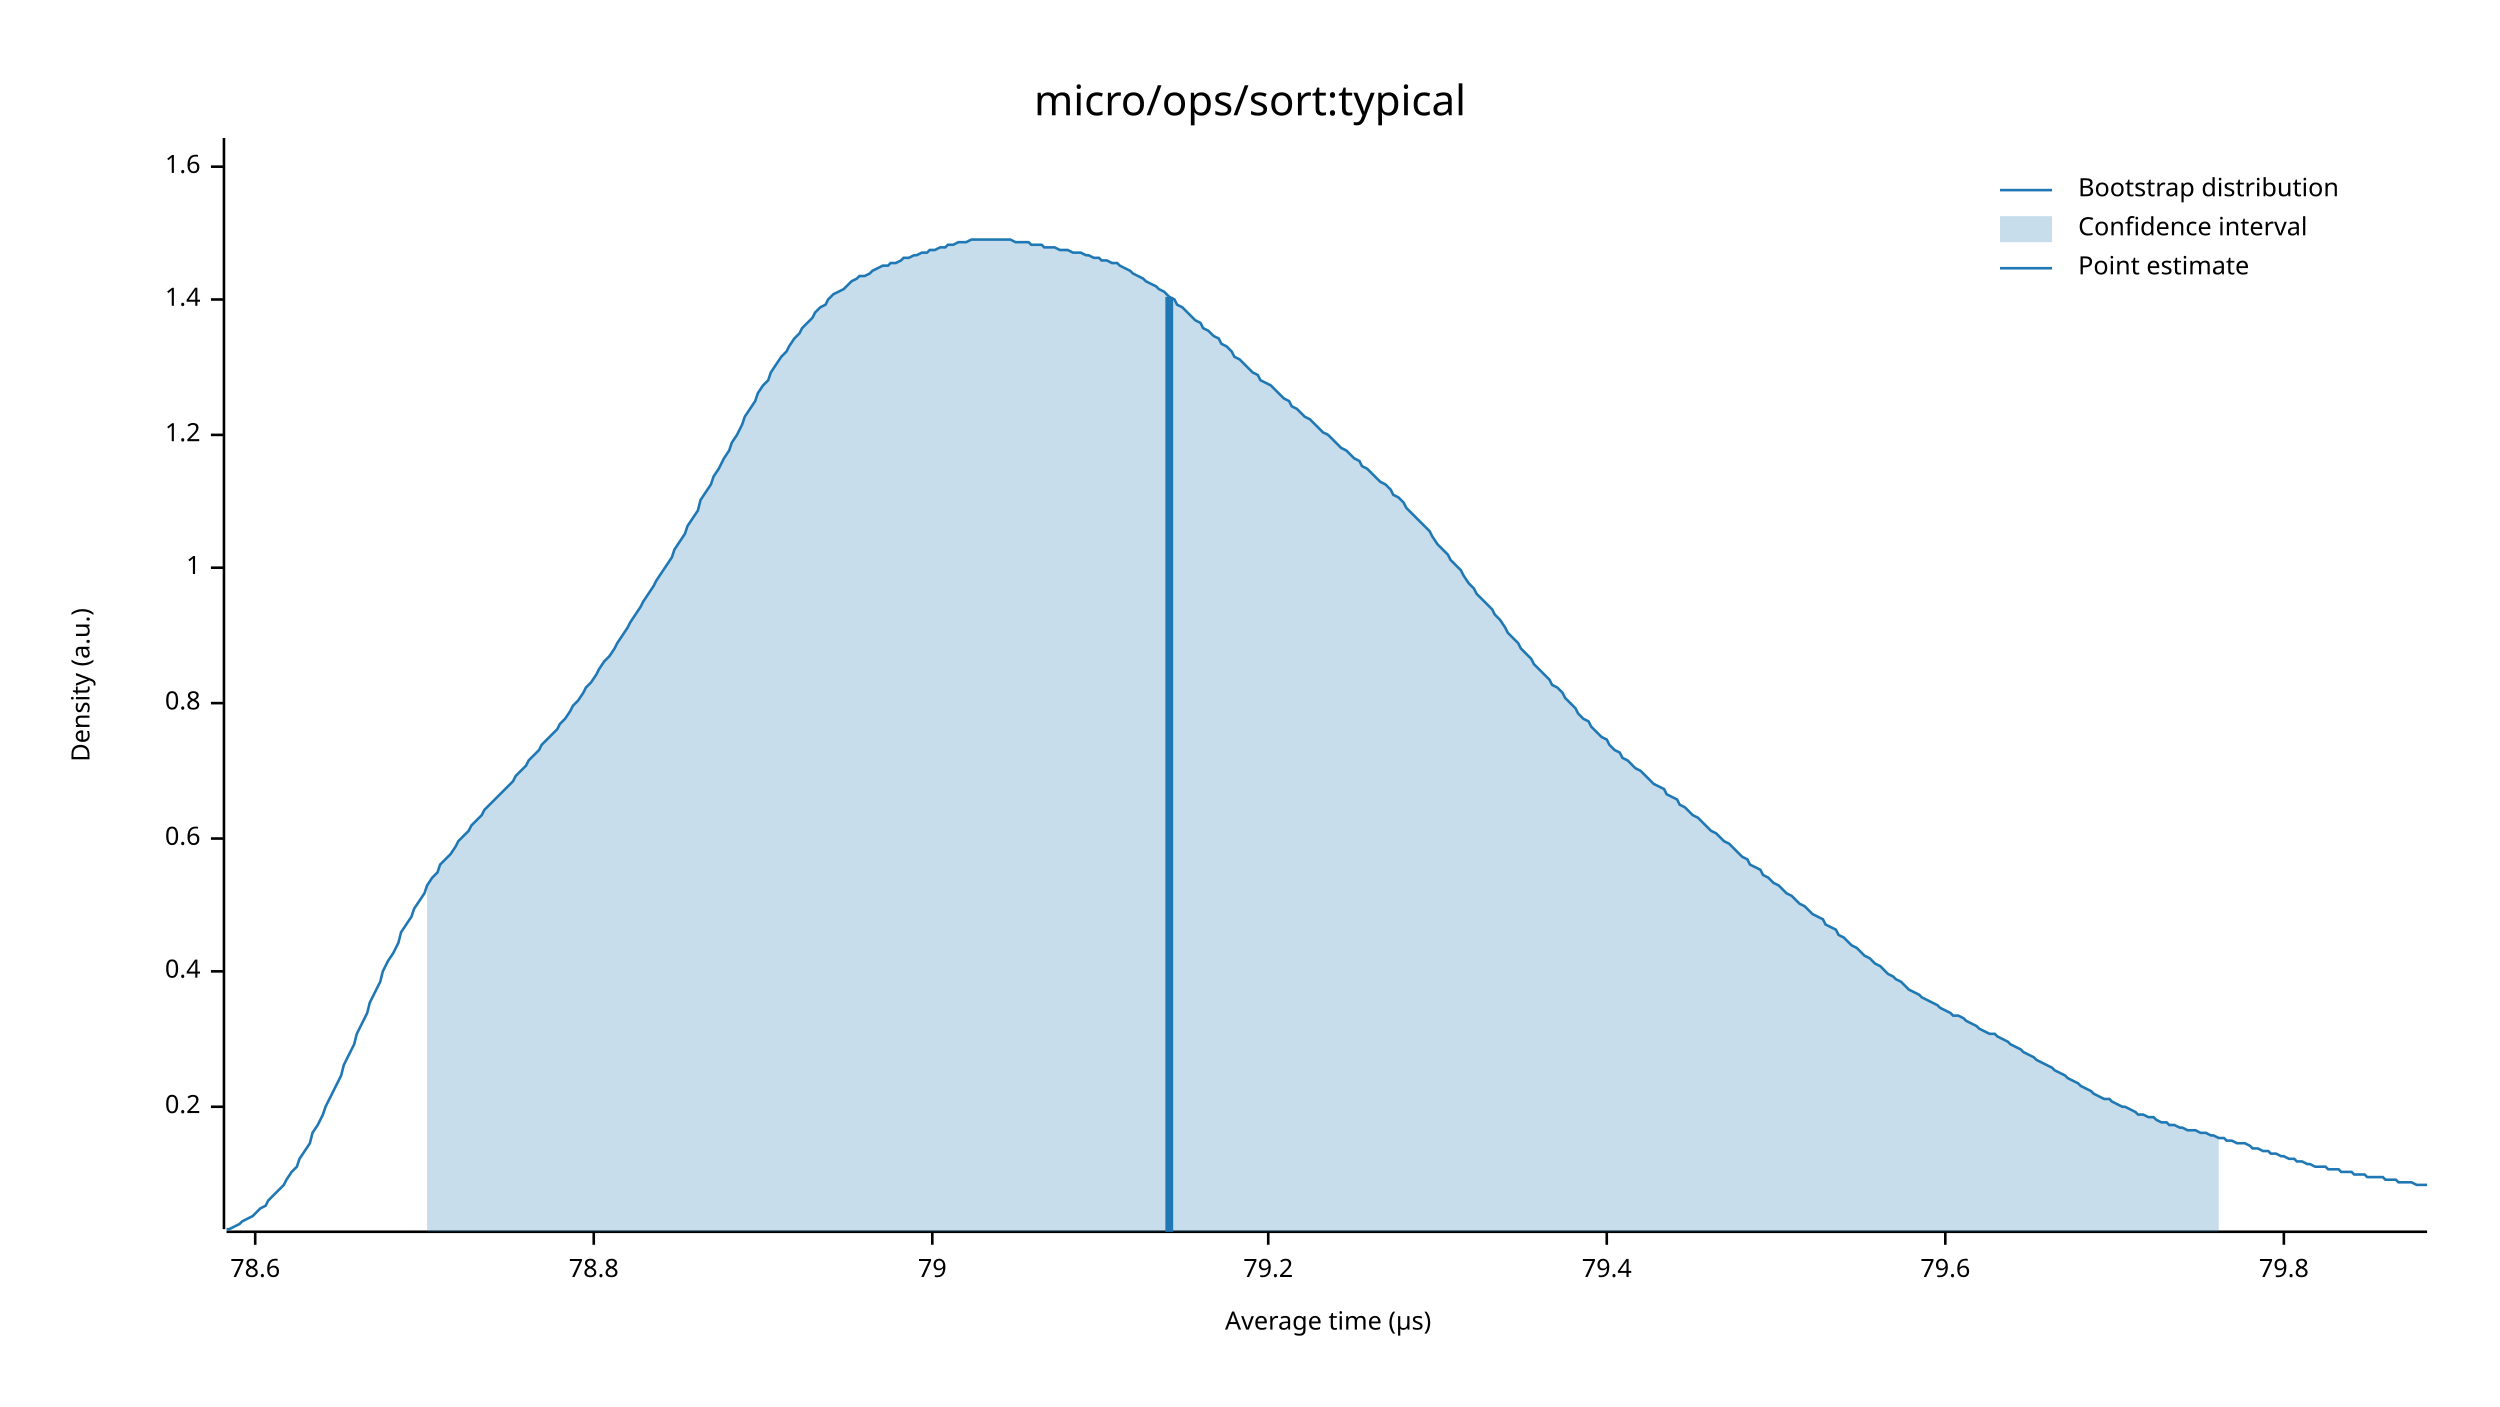
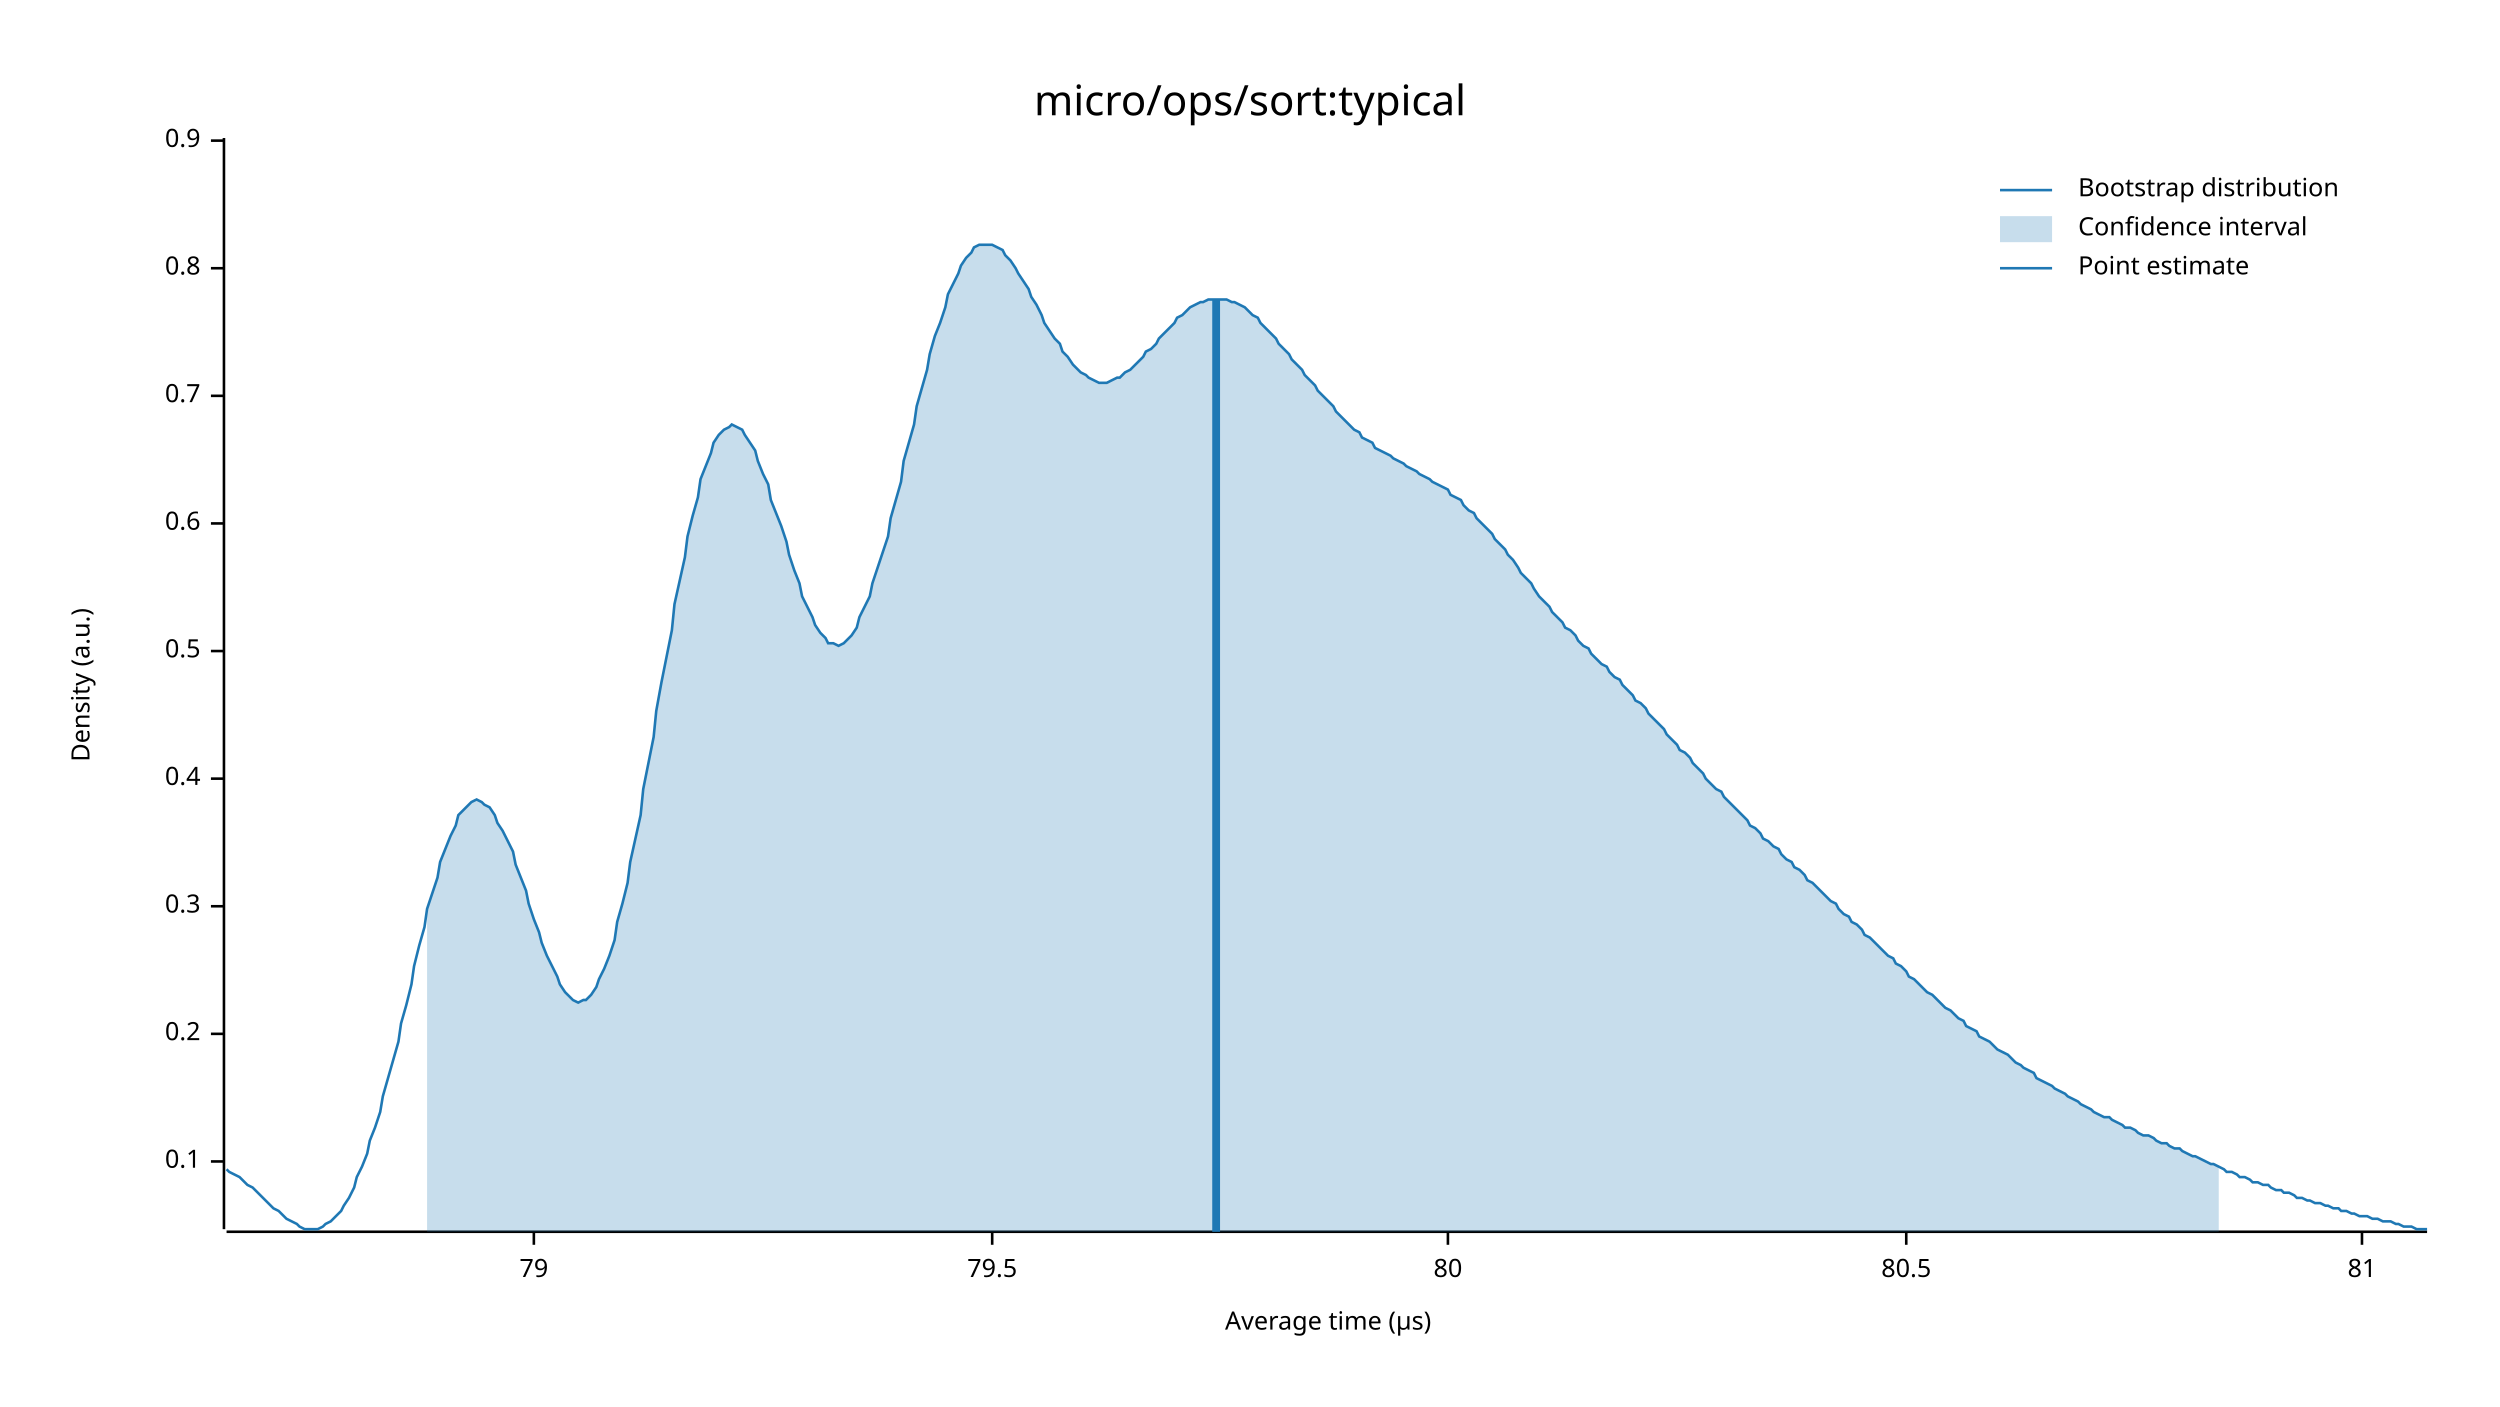
<svg xmlns="http://www.w3.org/2000/svg" width="960" height="540" viewBox="0 0 960 540">
  <text x="480" y="32" dy="0.76em" text-anchor="middle" font-family="sans-serif" font-size="16.129" opacity="1" fill="#000000">
micro/ops/sort:typical
</text>
  <text x="27" y="263" dy="0.76em" text-anchor="middle" font-family="sans-serif" font-size="9.677" opacity="1" fill="#000000" transform="rotate(270, 27, 263)">
Density (a.u.)
</text>
  <text x="510" y="513" dy="-0.5ex" text-anchor="middle" font-family="sans-serif" font-size="9.677" opacity="1" fill="#000000">
Average time (µs)
</text>
  <polyline fill="none" opacity="1" stroke="#000000" stroke-width="1" points="86,53 86,472 " />
-   <text x="77" y="425" dy="0.5ex" text-anchor="end" font-family="sans-serif" font-size="9.677" opacity="1" fill="#000000">
+   <text x="77" y="446" dy="0.5ex" text-anchor="end" font-family="sans-serif" font-size="9.677" opacity="1" fill="#000000">
+ 0.1
+ </text>
+   <polyline fill="none" opacity="1" stroke="#000000" stroke-width="1" points="81,446 86,446 " />
+   <text x="77" y="397" dy="0.5ex" text-anchor="end" font-family="sans-serif" font-size="9.677" opacity="1" fill="#000000">
0.2
</text>
-   <polyline fill="none" opacity="1" stroke="#000000" stroke-width="1" points="81,425 86,425 " />
-   <text x="77" y="373" dy="0.5ex" text-anchor="end" font-family="sans-serif" font-size="9.677" opacity="1" fill="#000000">
+   <polyline fill="none" opacity="1" stroke="#000000" stroke-width="1" points="81,397 86,397 " />
+   <text x="77" y="348" dy="0.5ex" text-anchor="end" font-family="sans-serif" font-size="9.677" opacity="1" fill="#000000">
+ 0.3
+ </text>
+   <polyline fill="none" opacity="1" stroke="#000000" stroke-width="1" points="81,348 86,348 " />
+   <text x="77" y="299" dy="0.5ex" text-anchor="end" font-family="sans-serif" font-size="9.677" opacity="1" fill="#000000">
0.4
</text>
-   <polyline fill="none" opacity="1" stroke="#000000" stroke-width="1" points="81,373 86,373 " />
-   <text x="77" y="322" dy="0.5ex" text-anchor="end" font-family="sans-serif" font-size="9.677" opacity="1" fill="#000000">
+   <polyline fill="none" opacity="1" stroke="#000000" stroke-width="1" points="81,299 86,299 " />
+   <text x="77" y="250" dy="0.5ex" text-anchor="end" font-family="sans-serif" font-size="9.677" opacity="1" fill="#000000">
+ 0.5
+ </text>
+   <polyline fill="none" opacity="1" stroke="#000000" stroke-width="1" points="81,250 86,250 " />
+   <text x="77" y="201" dy="0.5ex" text-anchor="end" font-family="sans-serif" font-size="9.677" opacity="1" fill="#000000">
0.6
</text>
-   <polyline fill="none" opacity="1" stroke="#000000" stroke-width="1" points="81,322 86,322 " />
-   <text x="77" y="270" dy="0.5ex" text-anchor="end" font-family="sans-serif" font-size="9.677" opacity="1" fill="#000000">
+   <polyline fill="none" opacity="1" stroke="#000000" stroke-width="1" points="81,201 86,201 " />
+   <text x="77" y="152" dy="0.5ex" text-anchor="end" font-family="sans-serif" font-size="9.677" opacity="1" fill="#000000">
+ 0.7
+ </text>
+   <polyline fill="none" opacity="1" stroke="#000000" stroke-width="1" points="81,152 86,152 " />
+   <text x="77" y="103" dy="0.5ex" text-anchor="end" font-family="sans-serif" font-size="9.677" opacity="1" fill="#000000">
0.8
</text>
-   <polyline fill="none" opacity="1" stroke="#000000" stroke-width="1" points="81,270 86,270 " />
-   <text x="77" y="218" dy="0.5ex" text-anchor="end" font-family="sans-serif" font-size="9.677" opacity="1" fill="#000000">
- 1
+   <polyline fill="none" opacity="1" stroke="#000000" stroke-width="1" points="81,103 86,103 " />
+   <text x="77" y="54" dy="0.5ex" text-anchor="end" font-family="sans-serif" font-size="9.677" opacity="1" fill="#000000">
+ 0.9
</text>
-   <polyline fill="none" opacity="1" stroke="#000000" stroke-width="1" points="81,218 86,218 " />
-   <text x="77" y="167" dy="0.5ex" text-anchor="end" font-family="sans-serif" font-size="9.677" opacity="1" fill="#000000">
- 1.2
- </text>
-   <polyline fill="none" opacity="1" stroke="#000000" stroke-width="1" points="81,167 86,167 " />
-   <text x="77" y="115" dy="0.5ex" text-anchor="end" font-family="sans-serif" font-size="9.677" opacity="1" fill="#000000">
- 1.4
- </text>
-   <polyline fill="none" opacity="1" stroke="#000000" stroke-width="1" points="81,115 86,115 " />
-   <text x="77" y="64" dy="0.5ex" text-anchor="end" font-family="sans-serif" font-size="9.677" opacity="1" fill="#000000">
- 1.6
- </text>
-   <polyline fill="none" opacity="1" stroke="#000000" stroke-width="1" points="81,64 86,64 " />
+   <polyline fill="none" opacity="1" stroke="#000000" stroke-width="1" points="81,54 86,54 " />
  <polyline fill="none" opacity="1" stroke="#000000" stroke-width="1" points="87,473 932,473 " />
-   <text x="98" y="483" dy="0.76em" text-anchor="middle" font-family="sans-serif" font-size="9.677" opacity="1" fill="#000000">
- 78.6
- </text>
-   <polyline fill="none" opacity="1" stroke="#000000" stroke-width="1" points="98,473 98,478 " />
-   <text x="228" y="483" dy="0.76em" text-anchor="middle" font-family="sans-serif" font-size="9.677" opacity="1" fill="#000000">
- 78.8
- </text>
-   <polyline fill="none" opacity="1" stroke="#000000" stroke-width="1" points="228,473 228,478 " />
-   <text x="358" y="483" dy="0.76em" text-anchor="middle" font-family="sans-serif" font-size="9.677" opacity="1" fill="#000000">
+   <text x="205" y="483" dy="0.76em" text-anchor="middle" font-family="sans-serif" font-size="9.677" opacity="1" fill="#000000">
79
</text>
-   <polyline fill="none" opacity="1" stroke="#000000" stroke-width="1" points="358,473 358,478 " />
-   <text x="487" y="483" dy="0.76em" text-anchor="middle" font-family="sans-serif" font-size="9.677" opacity="1" fill="#000000">
- 79.2
+   <polyline fill="none" opacity="1" stroke="#000000" stroke-width="1" points="205,473 205,478 " />
+   <text x="381" y="483" dy="0.76em" text-anchor="middle" font-family="sans-serif" font-size="9.677" opacity="1" fill="#000000">
+ 79.5
</text>
-   <polyline fill="none" opacity="1" stroke="#000000" stroke-width="1" points="487,473 487,478 " />
-   <text x="617" y="483" dy="0.76em" text-anchor="middle" font-family="sans-serif" font-size="9.677" opacity="1" fill="#000000">
- 79.4
+   <polyline fill="none" opacity="1" stroke="#000000" stroke-width="1" points="381,473 381,478 " />
+   <text x="556" y="483" dy="0.76em" text-anchor="middle" font-family="sans-serif" font-size="9.677" opacity="1" fill="#000000">
+ 80
</text>
-   <polyline fill="none" opacity="1" stroke="#000000" stroke-width="1" points="617,473 617,478 " />
-   <text x="747" y="483" dy="0.76em" text-anchor="middle" font-family="sans-serif" font-size="9.677" opacity="1" fill="#000000">
- 79.6
+   <polyline fill="none" opacity="1" stroke="#000000" stroke-width="1" points="556,473 556,478 " />
+   <text x="732" y="483" dy="0.76em" text-anchor="middle" font-family="sans-serif" font-size="9.677" opacity="1" fill="#000000">
+ 80.5
</text>
-   <polyline fill="none" opacity="1" stroke="#000000" stroke-width="1" points="747,473 747,478 " />
-   <text x="877" y="483" dy="0.76em" text-anchor="middle" font-family="sans-serif" font-size="9.677" opacity="1" fill="#000000">
- 79.8
+   <polyline fill="none" opacity="1" stroke="#000000" stroke-width="1" points="732,473 732,478 " />
+   <text x="907" y="483" dy="0.76em" text-anchor="middle" font-family="sans-serif" font-size="9.677" opacity="1" fill="#000000">
+ 81
</text>
-   <polyline fill="none" opacity="1" stroke="#000000" stroke-width="1" points="877,473 877,478 " />
-   <polyline fill="none" opacity="1" stroke="#1F78B4" stroke-width="1" points="87,472 88,472 90,471 92,470 93,469 95,468 97,467 98,466 100,464 102,463 103,461 105,459 107,457 109,455 110,453 112,450 114,448 115,445 117,442 119,439 120,435 122,432 124,428 125,425 127,421 129,417 131,413 132,409 134,405 136,401 137,397 139,393 141,389 142,385 144,381 146,377 147,373 149,369 151,366 153,362 154,358 156,355 158,352 159,349 161,346 163,343 164,340 166,337 168,335 169,332 171,330 173,328 175,325 176,323 178,321 180,319 181,317 183,315 185,313 186,311 188,309 190,307 191,306 193,304 195,302 197,300 198,298 200,296 202,294 203,292 205,290 207,288 208,286 210,284 212,282 214,280 215,278 217,276 219,273 220,271 222,269 224,266 225,264 227,262 229,259 230,257 232,254 234,252 236,249 237,247 239,244 241,241 242,239 244,236 246,233 247,231 249,228 251,225 252,223 254,220 256,217 258,214 259,211 261,208 263,205 264,202 266,199 268,196 269,192 271,189 273,186 274,183 276,180 278,176 280,173 281,170 283,167 285,163 286,160 288,157 290,154 291,151 293,148 295,146 296,143 298,140 300,137 302,135 303,133 305,130 307,128 308,126 310,124 312,122 313,120 315,118 317,117 318,115 320,113 322,112 324,111 325,110 327,108 329,107 330,106 332,106 334,105 335,104 337,103 339,102 341,102 342,101 344,101 346,100 347,99 349,99 351,98 352,98 354,97 356,97 357,96 359,96 361,95 363,95 364,94 366,94 368,93 369,93 371,93 373,92 374,92 376,92 378,92 379,92 381,92 383,92 385,92 386,92 388,92 390,93 391,93 393,93 395,93 396,94 398,94 400,94 401,95 403,95 405,95 407,96 408,96 410,96 412,97 413,97 415,97 417,98 418,98 420,99 422,99 423,100 425,100 427,101 429,101 430,102 432,103 434,104 435,105 437,106 439,107 440,108 442,109 444,110 445,111 447,112 449,114 451,115 452,117 454,118 456,120 457,121 459,123 461,124 462,126 464,127 466,129 468,130 469,132 471,133 473,135 474,137 476,138 478,140 479,141 481,143 483,144 484,146 486,147 488,148 490,150 491,151 493,153 495,154 496,156 498,157 500,159 501,160 503,161 505,163 506,164 508,166 510,167 512,169 513,170 515,172 517,173 518,174 520,176 522,177 523,179 525,180 527,182 528,183 530,185 532,186 534,188 535,190 537,191 539,193 540,195 542,197 544,199 545,200 547,202 549,204 550,206 552,209 554,211 556,213 557,215 559,217 561,219 562,221 564,224 566,226 567,228 569,230 571,232 573,234 574,236 576,238 578,241 579,243 581,245 583,247 584,249 586,251 588,253 589,255 591,257 593,259 595,261 596,263 598,264 600,266 601,268 603,270 605,272 606,274 608,276 610,277 611,279 613,281 615,283 617,284 618,286 620,288 622,289 623,291 625,292 627,294 628,295 630,296 632,298 633,299 635,301 637,302 639,303 640,305 642,306 644,307 645,309 647,310 649,312 650,313 652,314 654,316 655,317 657,319 659,320 661,322 662,323 664,324 666,326 667,327 669,329 671,330 672,332 674,333 676,334 677,336 679,337 681,339 683,340 684,341 686,343 688,344 689,345 691,347 693,348 694,349 696,351 698,352 700,353 701,355 703,356 705,357 706,359 708,360 710,362 711,363 713,364 715,366 716,367 718,368 720,370 722,371 723,372 725,374 727,375 728,376 730,377 732,379 733,380 735,381 737,382 738,383 740,384 742,385 744,386 745,387 747,388 749,389 750,390 752,390 754,391 755,392 757,393 759,394 760,395 762,396 764,397 766,397 767,398 769,399 771,400 772,401 774,402 776,403 777,404 779,405 781,406 782,407 784,408 786,409 788,410 789,411 791,412 793,413 794,414 796,415 798,416 799,417 801,418 803,419 804,420 806,421 808,422 810,422 811,423 813,424 815,425 816,425 818,426 820,427 821,428 823,428 825,429 827,429 828,430 830,431 832,431 833,432 835,432 837,433 838,433 840,434 842,434 843,434 845,435 847,435 849,436 850,436 852,437 854,437 855,438 857,438 859,439 860,439 862,439 864,440 865,441 867,441 869,442 871,442 872,443 874,443 876,444 877,444 879,445 881,445 882,446 884,446 886,447 887,447 889,448 891,448 893,448 894,449 896,449 898,449 899,450 901,450 903,450 904,451 906,451 908,451 909,452 911,452 913,452 915,452 916,453 918,453 920,453 921,454 923,454 925,454 926,454 928,455 930,455 932,455 " />
-   <polygon opacity="0.25" fill="#1F78B4" points="164,340 166,337 168,335 169,332 171,330 173,328 175,325 176,323 178,321 180,319 181,317 183,315 185,313 186,311 188,309 190,307 191,306 193,304 195,302 197,300 198,298 200,296 202,294 203,292 205,290 207,288 208,286 210,284 212,282 214,280 215,278 217,276 219,273 220,271 222,269 224,266 225,264 227,262 229,259 230,257 232,254 234,252 236,249 237,247 239,244 241,241 242,239 244,236 246,233 247,231 249,228 251,225 252,223 254,220 256,217 258,214 259,211 261,208 263,205 264,202 266,199 268,196 269,192 271,189 273,186 274,183 276,180 278,176 280,173 281,170 283,167 285,163 286,160 288,157 290,154 291,151 293,148 295,146 296,143 298,140 300,137 302,135 303,133 305,130 307,128 308,126 310,124 312,122 313,120 315,118 317,117 318,115 320,113 322,112 324,111 325,110 327,108 329,107 330,106 332,106 334,105 335,104 337,103 339,102 341,102 342,101 344,101 346,100 347,99 349,99 351,98 352,98 354,97 356,97 357,96 359,96 361,95 363,95 364,94 366,94 368,93 369,93 371,93 373,92 374,92 376,92 378,92 379,92 381,92 383,92 385,92 386,92 388,92 390,93 391,93 393,93 395,93 396,94 398,94 400,94 401,95 403,95 405,95 407,96 408,96 410,96 412,97 413,97 415,97 417,98 418,98 420,99 422,99 423,100 425,100 427,101 429,101 430,102 432,103 434,104 435,105 437,106 439,107 440,108 442,109 444,110 445,111 447,112 449,114 451,115 452,117 454,118 456,120 457,121 459,123 461,124 462,126 464,127 466,129 468,130 469,132 471,133 473,135 474,137 476,138 478,140 479,141 481,143 483,144 484,146 486,147 488,148 490,150 491,151 493,153 495,154 496,156 498,157 500,159 501,160 503,161 505,163 506,164 508,166 510,167 512,169 513,170 515,172 517,173 518,174 520,176 522,177 523,179 525,180 527,182 528,183 530,185 532,186 534,188 535,190 537,191 539,193 540,195 542,197 544,199 545,200 547,202 549,204 550,206 552,209 554,211 556,213 557,215 559,217 561,219 562,221 564,224 566,226 567,228 569,230 571,232 573,234 574,236 576,238 578,241 579,243 581,245 583,247 584,249 586,251 588,253 589,255 591,257 593,259 595,261 596,263 598,264 600,266 601,268 603,270 605,272 606,274 608,276 610,277 611,279 613,281 615,283 617,284 618,286 620,288 622,289 623,291 625,292 627,294 628,295 630,296 632,298 633,299 635,301 637,302 639,303 640,305 642,306 644,307 645,309 647,310 649,312 650,313 652,314 654,316 655,317 657,319 659,320 661,322 662,323 664,324 666,326 667,327 669,329 671,330 672,332 674,333 676,334 677,336 679,337 681,339 683,340 684,341 686,343 688,344 689,345 691,347 693,348 694,349 696,351 698,352 700,353 701,355 703,356 705,357 706,359 708,360 710,362 711,363 713,364 715,366 716,367 718,368 720,370 722,371 723,372 725,374 727,375 728,376 730,377 732,379 733,380 735,381 737,382 738,383 740,384 742,385 744,386 745,387 747,388 749,389 750,390 752,390 754,391 755,392 757,393 759,394 760,395 762,396 764,397 766,397 767,398 769,399 771,400 772,401 774,402 776,403 777,404 779,405 781,406 782,407 784,408 786,409 788,410 789,411 791,412 793,413 794,414 796,415 798,416 799,417 801,418 803,419 804,420 806,421 808,422 810,422 811,423 813,424 815,425 816,425 818,426 820,427 821,428 823,428 825,429 827,429 828,430 830,431 832,431 833,432 835,432 837,433 838,433 840,434 842,434 843,434 845,435 847,435 849,436 850,436 852,437 852,473 164,473 " />
-   <polyline fill="none" opacity="1" stroke="#1F78B4" stroke-width="3" points="449,473 449,114 " />
+   <polyline fill="none" opacity="1" stroke="#000000" stroke-width="1" points="907,473 907,478 " />
+   <polyline fill="none" opacity="1" stroke="#1F78B4" stroke-width="1" points="87,449 88,450 90,451 92,452 93,453 95,455 97,456 98,457 100,459 102,461 103,462 105,464 107,465 109,467 110,468 112,469 114,470 115,471 117,472 119,472 120,472 122,472 124,471 125,470 127,469 129,467 131,465 132,463 134,460 136,456 137,452 139,448 141,443 142,438 144,433 146,427 147,421 149,414 151,407 153,400 154,393 156,386 158,378 159,371 161,363 163,356 164,349 166,343 168,337 169,331 171,326 173,321 175,317 176,313 178,311 180,309 181,308 183,307 185,308 186,309 188,310 190,313 191,316 193,319 195,323 197,327 198,332 200,337 202,342 203,347 205,353 207,358 208,362 210,367 212,371 214,375 215,378 217,381 219,383 220,384 222,385 224,384 225,384 227,382 229,379 230,376 232,372 234,367 236,361 237,354 239,347 241,339 242,331 244,322 246,313 247,303 249,293 251,283 252,273 254,262 256,252 258,242 259,232 261,223 263,214 264,206 266,198 268,191 269,184 271,179 273,174 274,170 276,167 278,165 280,164 281,163 283,164 285,165 286,167 288,170 290,173 291,177 293,182 295,186 296,192 298,197 300,202 302,208 303,213 305,219 307,224 308,229 310,233 312,237 313,240 315,243 317,245 318,247 320,247 322,248 324,247 325,246 327,244 329,241 330,237 332,233 334,229 335,224 337,218 339,212 341,206 342,199 344,192 346,185 347,177 349,170 351,163 352,156 354,149 356,142 357,136 359,129 361,124 363,118 364,113 366,109 368,105 369,102 371,99 373,97 374,95 376,94 378,94 379,94 381,94 383,95 385,96 386,98 388,100 390,103 391,105 393,108 395,111 396,114 398,117 400,121 401,124 403,127 405,130 407,132 408,135 410,137 412,140 413,141 415,143 417,144 418,145 420,146 422,147 423,147 425,147 427,146 429,145 430,145 432,143 434,142 435,141 437,139 439,137 440,135 442,134 444,132 445,130 447,128 449,126 451,124 452,122 454,121 456,119 457,118 459,117 461,116 462,116 464,115 466,115 468,115 469,115 471,115 473,116 474,116 476,117 478,118 479,119 481,121 483,122 484,124 486,126 488,128 490,130 491,132 493,134 495,136 496,138 498,140 500,142 501,144 503,146 505,148 506,150 508,152 510,154 512,156 513,158 515,160 517,162 518,163 520,165 522,166 523,168 525,169 527,170 528,172 530,173 532,174 534,175 535,176 537,177 539,178 540,179 542,180 544,181 545,182 547,183 549,184 550,185 552,186 554,187 556,188 557,190 559,191 561,192 562,194 564,196 566,197 567,199 569,201 571,203 573,205 574,207 576,209 578,211 579,213 581,215 583,218 584,220 586,222 588,224 589,226 591,229 593,231 595,233 596,235 598,237 600,239 601,241 603,242 605,244 606,246 608,248 610,249 611,251 613,253 615,255 617,256 618,258 620,260 622,261 623,263 625,265 627,267 628,269 630,270 632,272 633,274 635,276 637,278 639,280 640,282 642,284 644,286 645,288 647,289 649,291 650,293 652,295 654,297 655,299 657,301 659,303 661,304 662,306 664,308 666,310 667,311 669,313 671,315 672,317 674,318 676,320 677,322 679,323 681,325 683,326 684,328 686,330 688,331 689,333 691,334 693,336 694,338 696,339 698,341 700,343 701,344 703,346 705,347 706,349 708,351 710,352 711,354 713,355 715,357 716,359 718,360 720,362 722,364 723,365 725,367 727,368 728,370 730,371 732,373 733,375 735,376 737,378 738,379 740,381 742,382 744,384 745,385 747,387 749,388 750,389 752,391 754,392 755,394 757,395 759,396 760,398 762,399 764,400 766,402 767,403 769,404 771,405 772,406 774,408 776,409 777,410 779,411 781,412 782,414 784,415 786,416 788,417 789,418 791,419 793,420 794,421 796,422 798,423 799,424 801,425 803,426 804,427 806,428 808,429 810,429 811,430 813,431 815,432 816,433 818,433 820,434 821,435 823,436 825,436 827,437 828,438 830,439 832,439 833,440 835,441 837,441 838,442 840,443 842,444 843,444 845,445 847,446 849,447 850,447 852,448 854,449 855,450 857,450 859,451 860,452 862,452 864,453 865,454 867,454 869,455 871,455 872,456 874,457 876,457 877,458 879,458 881,459 882,460 884,460 886,461 887,461 889,462 891,462 893,463 894,463 896,464 898,464 899,465 901,465 903,466 904,466 906,467 908,467 909,467 911,468 913,468 915,469 916,469 918,469 920,470 921,470 923,471 925,471 926,471 928,472 930,472 932,472 " />
+   <polygon opacity="0.25" fill="#1F78B4" points="164,349 166,343 168,337 169,331 171,326 173,321 175,317 176,313 178,311 180,309 181,308 183,307 185,308 186,309 188,310 190,313 191,316 193,319 195,323 197,327 198,332 200,337 202,342 203,347 205,353 207,358 208,362 210,367 212,371 214,375 215,378 217,381 219,383 220,384 222,385 224,384 225,384 227,382 229,379 230,376 232,372 234,367 236,361 237,354 239,347 241,339 242,331 244,322 246,313 247,303 249,293 251,283 252,273 254,262 256,252 258,242 259,232 261,223 263,214 264,206 266,198 268,191 269,184 271,179 273,174 274,170 276,167 278,165 280,164 281,163 283,164 285,165 286,167 288,170 290,173 291,177 293,182 295,186 296,192 298,197 300,202 302,208 303,213 305,219 307,224 308,229 310,233 312,237 313,240 315,243 317,245 318,247 320,247 322,248 324,247 325,246 327,244 329,241 330,237 332,233 334,229 335,224 337,218 339,212 341,206 342,199 344,192 346,185 347,177 349,170 351,163 352,156 354,149 356,142 357,136 359,129 361,124 363,118 364,113 366,109 368,105 369,102 371,99 373,97 374,95 376,94 378,94 379,94 381,94 383,95 385,96 386,98 388,100 390,103 391,105 393,108 395,111 396,114 398,117 400,121 401,124 403,127 405,130 407,132 408,135 410,137 412,140 413,141 415,143 417,144 418,145 420,146 422,147 423,147 425,147 427,146 429,145 430,145 432,143 434,142 435,141 437,139 439,137 440,135 442,134 444,132 445,130 447,128 449,126 451,124 452,122 454,121 456,119 457,118 459,117 461,116 462,116 464,115 466,115 468,115 469,115 471,115 473,116 474,116 476,117 478,118 479,119 481,121 483,122 484,124 486,126 488,128 490,130 491,132 493,134 495,136 496,138 498,140 500,142 501,144 503,146 505,148 506,150 508,152 510,154 512,156 513,158 515,160 517,162 518,163 520,165 522,166 523,168 525,169 527,170 528,172 530,173 532,174 534,175 535,176 537,177 539,178 540,179 542,180 544,181 545,182 547,183 549,184 550,185 552,186 554,187 556,188 557,190 559,191 561,192 562,194 564,196 566,197 567,199 569,201 571,203 573,205 574,207 576,209 578,211 579,213 581,215 583,218 584,220 586,222 588,224 589,226 591,229 593,231 595,233 596,235 598,237 600,239 601,241 603,242 605,244 606,246 608,248 610,249 611,251 613,253 615,255 617,256 618,258 620,260 622,261 623,263 625,265 627,267 628,269 630,270 632,272 633,274 635,276 637,278 639,280 640,282 642,284 644,286 645,288 647,289 649,291 650,293 652,295 654,297 655,299 657,301 659,303 661,304 662,306 664,308 666,310 667,311 669,313 671,315 672,317 674,318 676,320 677,322 679,323 681,325 683,326 684,328 686,330 688,331 689,333 691,334 693,336 694,338 696,339 698,341 700,343 701,344 703,346 705,347 706,349 708,351 710,352 711,354 713,355 715,357 716,359 718,360 720,362 722,364 723,365 725,367 727,368 728,370 730,371 732,373 733,375 735,376 737,378 738,379 740,381 742,382 744,384 745,385 747,387 749,388 750,389 752,391 754,392 755,394 757,395 759,396 760,398 762,399 764,400 766,402 767,403 769,404 771,405 772,406 774,408 776,409 777,410 779,411 781,412 782,414 784,415 786,416 788,417 789,418 791,419 793,420 794,421 796,422 798,423 799,424 801,425 803,426 804,427 806,428 808,429 810,429 811,430 813,431 815,432 816,433 818,433 820,434 821,435 823,436 825,436 827,437 828,438 830,439 832,439 833,440 835,441 837,441 838,442 840,443 842,444 843,444 845,445 847,446 849,447 850,447 852,448 852,473 164,473 " />
+   <polyline fill="none" opacity="1" stroke="#1F78B4" stroke-width="3" points="467,473 467,115 " />
  <text x="798" y="68" dy="0.76em" text-anchor="start" font-family="sans-serif" font-size="9.677" opacity="1" fill="#000000">
Bootstrap distribution
</text>
  <text x="798" y="83" dy="0.76em" text-anchor="start" font-family="sans-serif" font-size="9.677" opacity="1" fill="#000000">
Confidence interval
</text>
  <text x="798" y="98" dy="0.76em" text-anchor="start" font-family="sans-serif" font-size="9.677" opacity="1" fill="#000000">
Point estimate
</text>
  <polyline fill="none" opacity="1" stroke="#1F78B4" stroke-width="1" points="768,73 788,73 " />
  <rect x="768" y="83" width="20" height="10" opacity="0.25" fill="#1F78B4" stroke="none" />
  <polyline fill="none" opacity="1" stroke="#1F78B4" stroke-width="1" points="768,103 788,103 " />
</svg>
